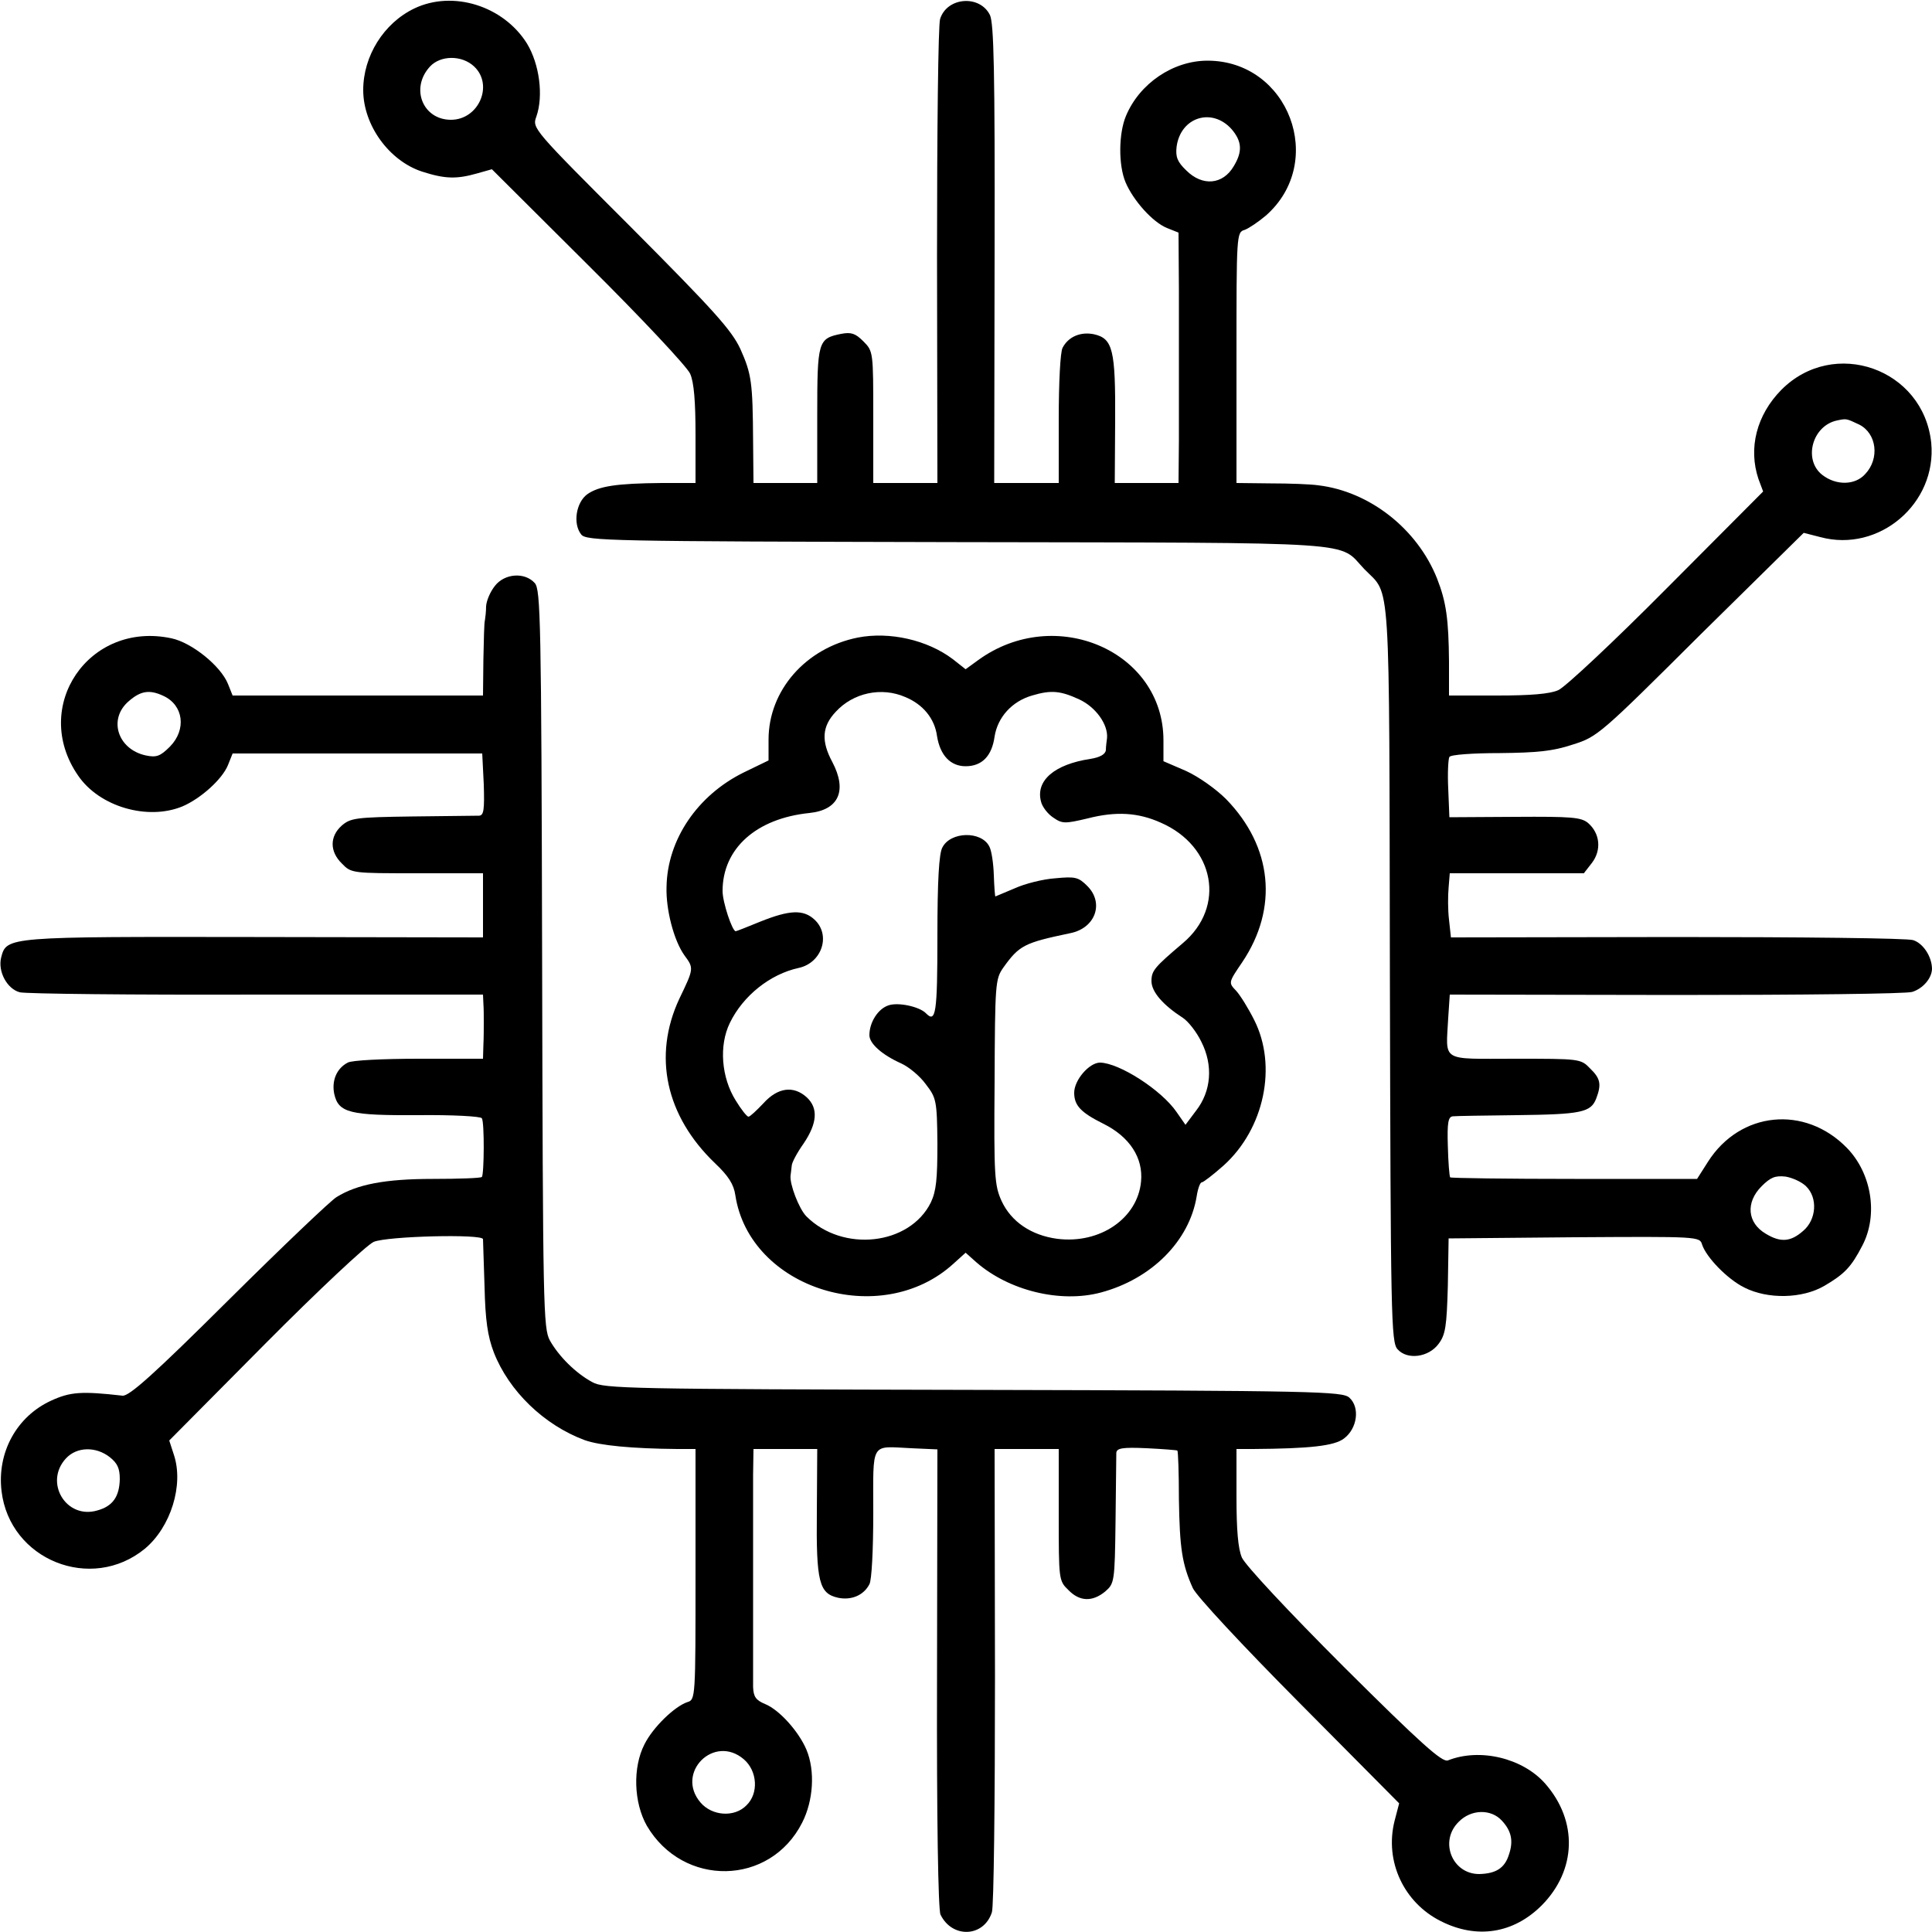
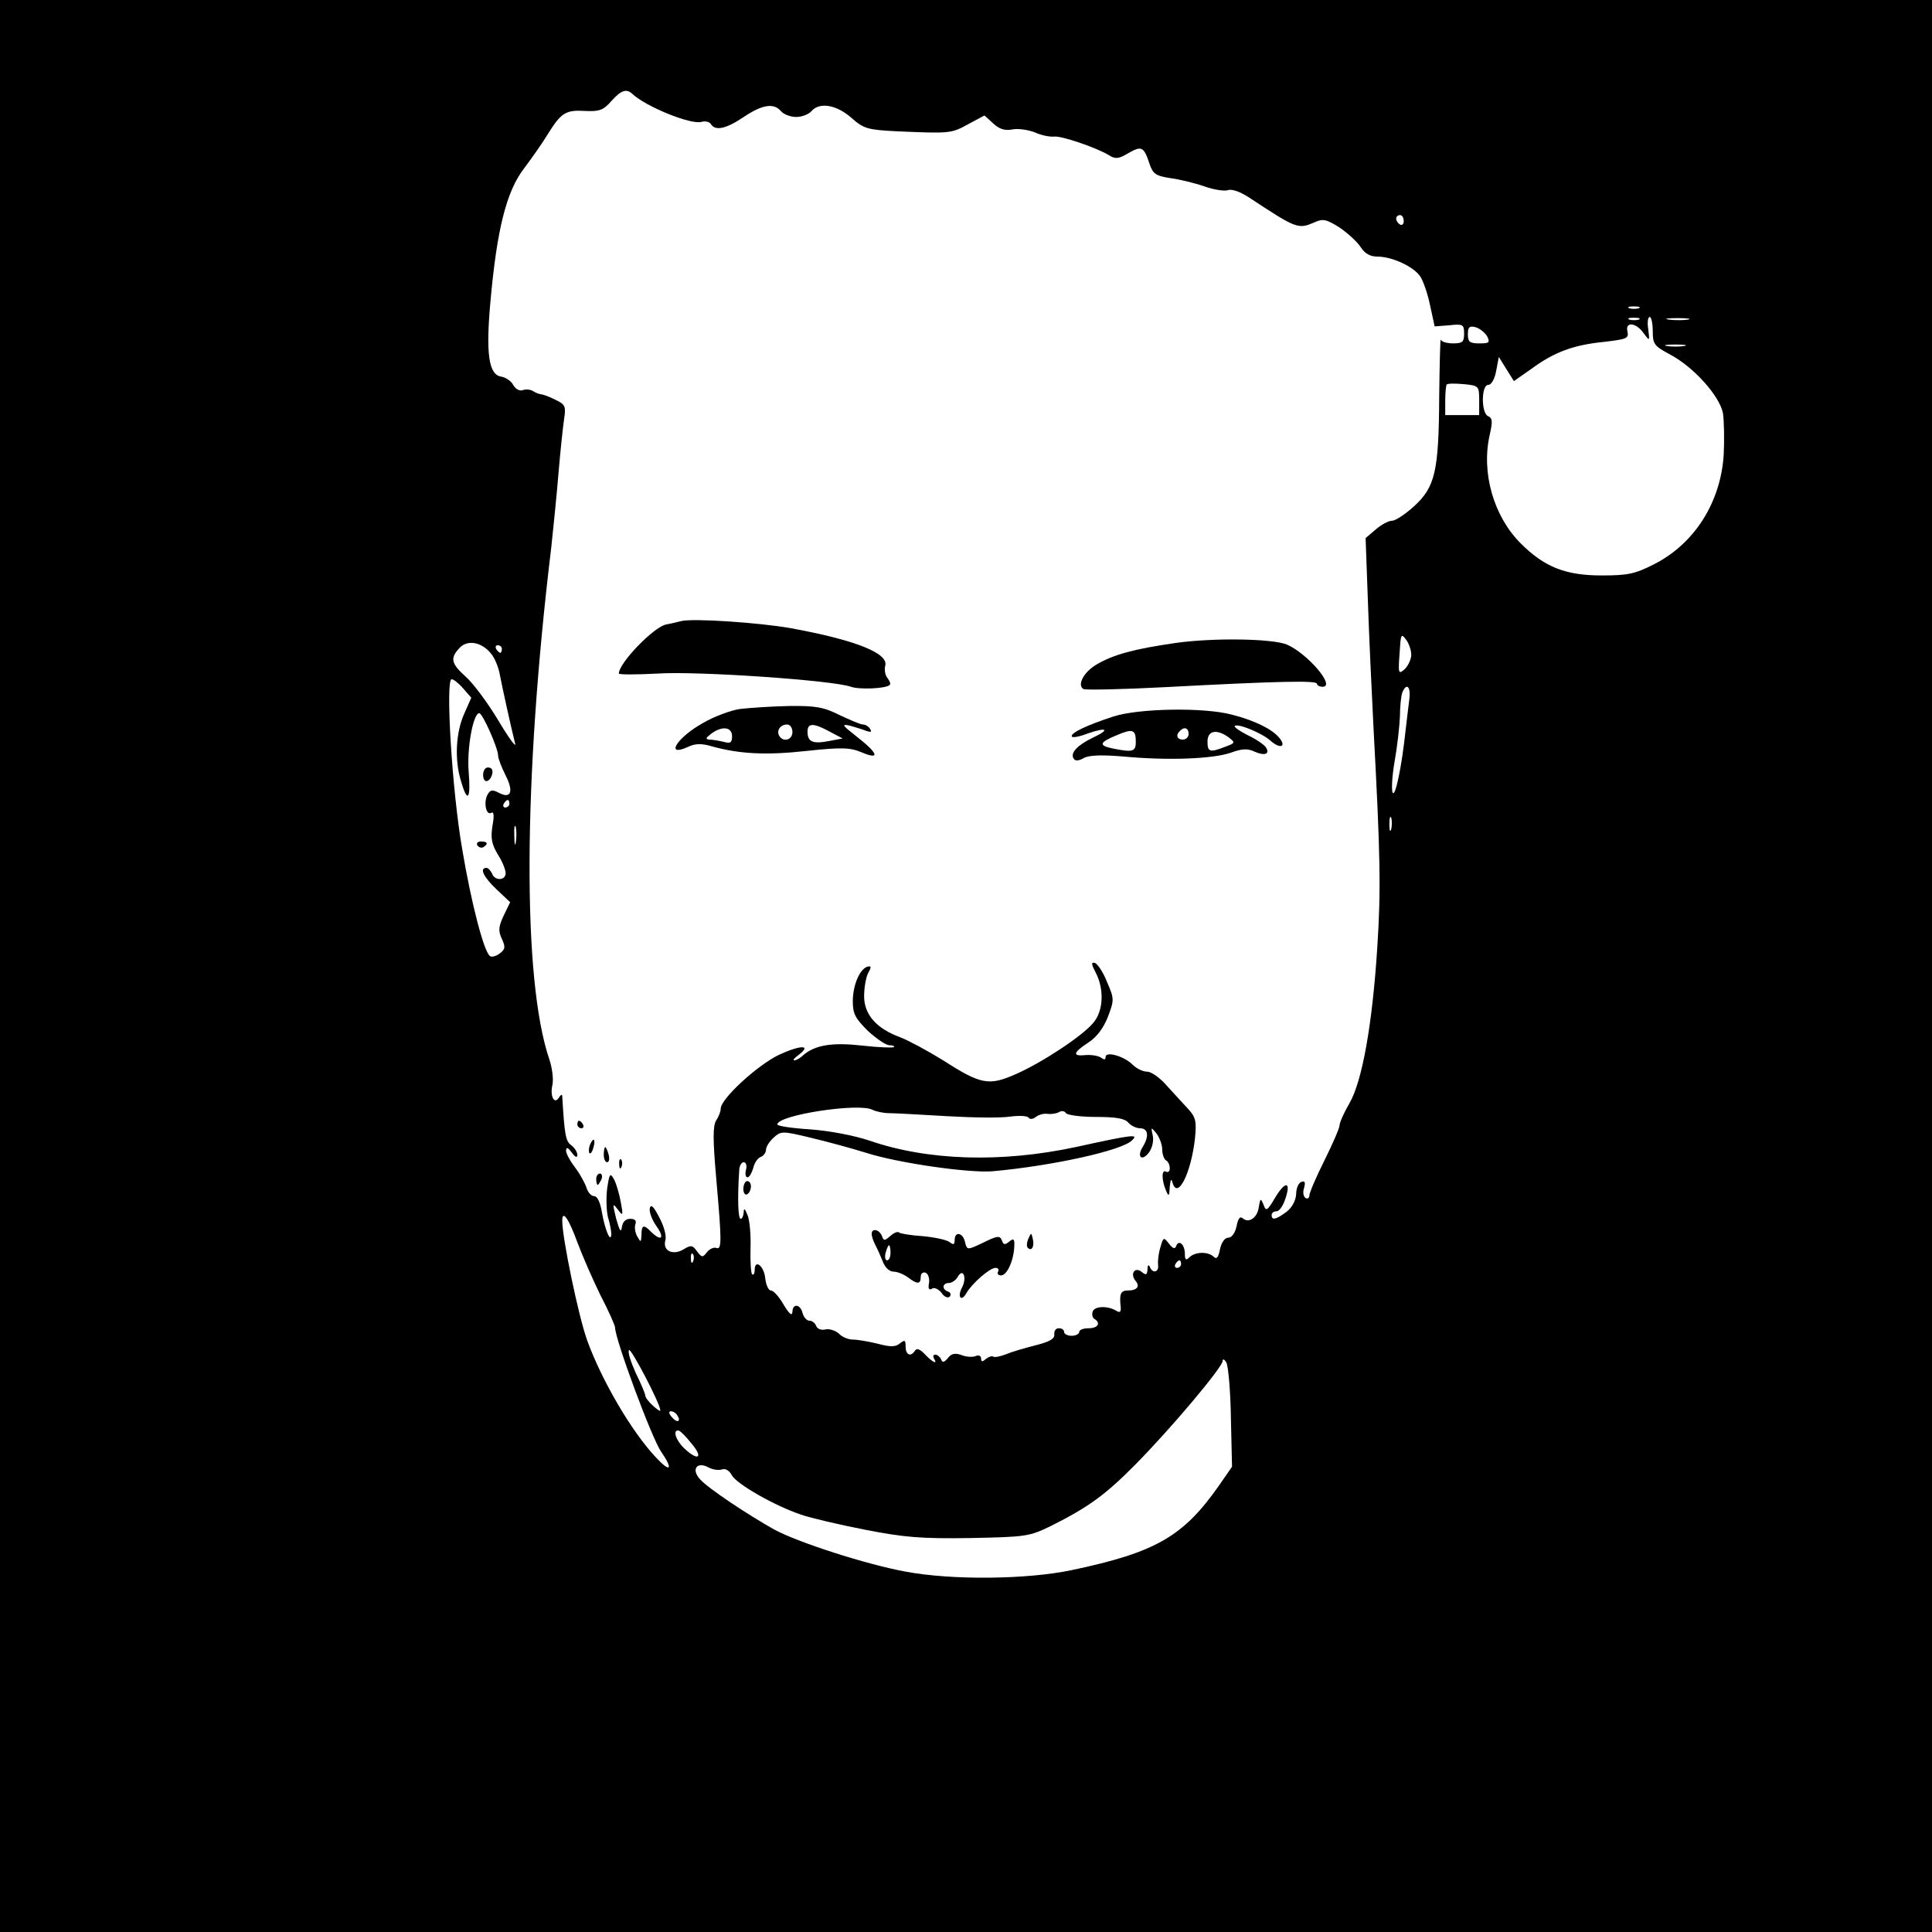
- <svg xmlns="http://www.w3.org/2000/svg" version="1.0" width="500pt" height="500pt" viewBox="0 0 500 500" preserveAspectRatio="xMidYMid meet">
-   <g transform="translate(0,500) scale(0.1,-0.1)" fill="#000000" stroke="none">
-     <path d="M1072 4978 c-79 -38 -132 -123 -132 -211 0 -91 67 -183 152 -211 59 -19 89 -20 142 -5 l39 11 250 -249 c137 -136 255 -262 263 -280 10 -22 14 -72 14 -158 l0 -125 -87 0 c-117 -1 -163 -8 -193 -29 -29 -21 -38 -76 -16 -104 13 -17 67 -18 972 -20 1068 -2 985 3 1055 -70 69 -71 64 8 66 -1046 2 -891 3 -955 20 -973 25 -28 80 -21 106 14 18 24 21 45 24 150 l2 123 325 3 c321 2 325 2 331 -19 11 -33 65 -89 109 -111 61 -31 150 -29 207 4 53 31 70 49 99 105 41 79 24 186 -40 252 -109 112 -277 95 -360 -36 l-28 -44 -317 0 c-175 0 -319 2 -322 4 -2 3 -5 39 -6 81 -2 61 1 76 13 77 8 1 83 2 165 3 167 2 192 7 206 43 14 37 11 52 -16 78 -24 25 -27 25 -194 25 -195 0 -179 -10 -173 106 l4 60 586 -1 c323 0 598 3 611 8 28 9 50 35 51 59 0 32 -23 67 -49 75 -14 5 -289 8 -611 8 l-585 -1 -5 46 c-3 25 -3 62 -1 83 l3 37 173 0 174 0 21 27 c25 33 21 76 -10 103 -18 15 -42 17 -189 16 l-170 -1 -3 74 c-2 40 0 77 3 82 3 6 62 10 130 10 97 1 138 5 189 22 64 20 71 26 331 285 l267 263 43 -11 c152 -41 302 87 287 244 -20 192 -252 274 -388 137 -64 -65 -86 -151 -59 -231 l12 -32 -249 -250 c-137 -138 -263 -256 -281 -264 -22 -10 -72 -14 -158 -14 l-125 0 0 88 c-1 109 -7 154 -31 215 -51 128 -174 225 -307 241 -20 3 -76 5 -124 5 l-88 1 0 324 c0 319 0 325 21 331 11 4 36 21 55 37 158 139 59 401 -151 401 -89 0 -176 -59 -211 -143 -19 -45 -20 -127 -1 -172 20 -47 70 -103 107 -118 l30 -12 1 -149 c0 -82 0 -178 0 -214 0 -36 0 -114 0 -175 l-1 -110 -82 0 -83 0 1 162 c1 183 -6 212 -55 223 -34 7 -66 -6 -81 -35 -6 -10 -10 -91 -10 -184 l0 -166 -83 0 -84 0 1 592 c1 476 -2 597 -12 619 -26 53 -111 47 -129 -10 -5 -14 -8 -290 -8 -613 l1 -588 -83 0 -83 0 0 170 c0 170 0 171 -26 197 -20 20 -31 24 -57 19 -60 -12 -62 -19 -62 -211 l0 -175 -82 0 -83 0 -1 108 c-1 153 -4 174 -33 239 -23 49 -68 99 -283 315 -254 254 -256 256 -245 286 19 54 8 136 -24 189 -61 98 -192 139 -292 91z m155 -150 c51 -48 12 -138 -60 -138 -73 0 -106 82 -54 138 27 29 82 30 114 0z m1961 -163 c26 -31 28 -57 5 -95 -28 -48 -81 -53 -123 -11 -23 22 -28 35 -25 61 10 77 92 103 143 45z m1624 -764 c45 -23 53 -88 15 -128 -26 -29 -75 -30 -111 -2 -50 39 -26 128 39 141 24 5 23 5 57 -11z m-138 -1971 c31 -30 27 -87 -8 -116 -32 -28 -58 -30 -96 -7 -48 28 -53 81 -11 123 23 23 35 28 62 25 18 -3 42 -14 53 -25z" />
-     <path d="M1281 3484 c-12 -15 -22 -38 -23 -53 0 -14 -2 -30 -3 -36 -2 -5 -3 -52 -4 -102 l-1 -93 -324 0 -324 0 -12 30 c-19 47 -94 107 -146 118 -214 46 -365 -177 -242 -355 55 -81 180 -117 270 -80 47 20 103 70 118 107 l12 30 323 0 323 0 4 -80 c2 -66 0 -80 -12 -81 -8 0 -86 -1 -173 -2 -147 -2 -160 -4 -183 -24 -31 -28 -31 -67 1 -98 24 -25 27 -25 195 -25 l170 0 0 -83 0 -83 -592 1 c-642 1 -641 1 -655 -53 -9 -36 15 -81 48 -90 16 -4 292 -7 614 -6 l585 0 1 -23 c1 -13 1 -34 1 -48 0 -14 0 -41 -1 -60 l-1 -35 -166 0 c-93 0 -174 -4 -184 -10 -29 -15 -42 -47 -35 -81 11 -49 40 -56 218 -55 88 1 161 -3 164 -8 7 -10 6 -146 0 -152 -3 -3 -60 -5 -127 -5 -123 0 -196 -14 -249 -47 -14 -8 -140 -128 -279 -266 -194 -193 -258 -250 -275 -248 -106 12 -135 10 -185 -13 -89 -41 -140 -134 -128 -234 21 -178 232 -263 371 -149 67 56 101 165 75 243 l-12 37 248 250 c137 138 263 256 281 264 35 15 283 21 283 7 0 -5 2 -60 4 -123 2 -87 8 -128 24 -170 39 -100 130 -188 235 -227 39 -14 123 -22 240 -23 l47 0 0 -324 c0 -319 0 -325 -21 -331 -33 -11 -89 -65 -111 -109 -31 -60 -28 -151 6 -211 94 -160 319 -156 402 8 29 57 34 134 11 189 -20 47 -70 103 -107 118 -24 10 -30 19 -31 44 0 35 0 445 0 549 l1 67 83 0 82 0 -1 -162 c-2 -183 6 -212 55 -223 34 -7 66 6 81 35 6 10 10 90 10 184 0 188 -9 173 99 168 l67 -3 -1 -592 c-1 -361 3 -600 9 -612 30 -62 112 -59 133 6 5 13 8 288 8 612 l-1 587 83 0 83 0 0 -170 c0 -168 0 -171 25 -195 29 -30 62 -31 95 -4 24 21 25 24 27 182 1 89 2 169 2 177 1 12 15 15 79 12 42 -2 78 -5 79 -6 2 -2 4 -58 4 -126 2 -126 8 -168 36 -230 9 -20 127 -147 275 -296 l259 -261 -12 -46 c-26 -104 24 -211 120 -259 93 -47 188 -32 261 41 90 91 94 218 9 315 -58 66 -169 93 -252 60 -15 -5 -68 42 -269 242 -144 144 -255 263 -264 283 -10 23 -14 72 -14 157 l0 124 43 0 c147 1 210 8 235 27 35 26 42 81 14 106 -18 16 -85 18 -973 20 -891 2 -956 3 -986 20 -43 23 -87 67 -110 108 -17 32 -18 83 -20 988 -2 878 -4 955 -19 972 -26 29 -78 25 -103 -7z m-858 -285 c52 -24 60 -87 17 -131 -25 -25 -35 -29 -63 -23 -73 16 -98 95 -43 141 30 26 53 30 89 13z m-139 -1970 c20 -16 26 -29 26 -57 -1 -45 -18 -70 -58 -81 -81 -24 -139 73 -81 135 28 30 77 31 113 3z m1641 -782 c35 -30 39 -88 7 -119 -31 -32 -89 -28 -119 7 -66 77 35 178 112 112z m1962 -159 c25 -27 30 -53 18 -88 -11 -35 -34 -49 -77 -50 -70 0 -104 85 -53 135 32 33 84 34 112 3z" />
-     <path d="M2220 3350 c-135 -27 -231 -137 -231 -264 l0 -54 -64 -31 c-120 -59 -198 -174 -200 -296 -2 -59 19 -139 46 -177 25 -34 25 -34 -13 -113 -69 -148 -35 -303 92 -425 35 -33 49 -55 53 -83 37 -243 377 -349 565 -177 l31 28 28 -25 c84 -73 217 -106 322 -78 131 35 229 133 248 249 3 20 9 36 13 36 4 0 30 20 57 44 105 95 139 257 79 376 -15 30 -36 64 -47 76 -20 21 -20 21 16 74 94 140 78 299 -42 422 -26 26 -71 58 -104 73 l-58 25 0 54 c0 231 -280 352 -479 208 l-33 -24 -33 26 c-66 50 -164 72 -246 56z m123 -154 c46 -19 76 -56 82 -101 8 -50 35 -78 74 -78 42 0 68 26 75 77 8 50 45 91 97 106 50 15 74 12 122 -10 43 -20 75 -65 72 -100 -1 -8 -3 -22 -3 -31 -1 -11 -15 -19 -40 -23 -93 -14 -142 -56 -128 -110 3 -14 18 -33 32 -42 23 -16 30 -16 89 -2 74 19 131 15 189 -11 140 -61 169 -218 57 -312 -73 -62 -81 -71 -81 -98 0 -28 30 -62 81 -95 14 -9 36 -37 48 -62 31 -61 26 -128 -14 -179 l-27 -36 -23 33 c-39 57 -148 127 -198 128 -28 0 -67 -45 -67 -78 0 -33 17 -51 75 -80 69 -34 104 -89 98 -150 -9 -95 -106 -162 -217 -148 -67 9 -119 44 -144 98 -18 40 -20 62 -18 308 1 254 2 266 22 295 42 59 55 65 174 90 65 13 88 78 44 122 -23 23 -31 25 -83 20 -31 -2 -79 -14 -105 -26 -27 -11 -49 -21 -50 -21 -1 0 -3 25 -4 55 -1 31 -6 65 -12 75 -21 40 -100 38 -121 -3 -9 -15 -13 -88 -13 -229 0 -201 -4 -227 -30 -200 -17 17 -72 29 -97 20 -27 -9 -49 -44 -49 -77 0 -22 33 -51 82 -73 20 -9 49 -33 64 -54 27 -35 29 -42 30 -153 0 -93 -3 -123 -17 -153 -55 -111 -228 -130 -322 -36 -19 19 -44 84 -41 106 1 6 2 18 3 25 0 8 14 34 31 58 35 52 38 91 8 119 -34 31 -75 26 -112 -15 -18 -19 -35 -35 -39 -35 -4 0 -19 19 -33 42 -37 59 -44 142 -15 201 34 70 104 126 178 142 60 13 84 85 41 125 -29 27 -65 25 -140 -5 -34 -14 -62 -25 -64 -25 -9 0 -34 75 -34 104 0 110 87 188 225 202 76 8 98 58 59 132 -29 54 -27 92 9 130 45 49 118 65 180 38z" />
+ <svg xmlns="http://www.w3.org/2000/svg" version="1.0" width="512pt" height="512pt" viewBox="0 0 512 512" preserveAspectRatio="xMidYMid meet">
+   <g transform="translate(0,512) scale(0.1,-0.1)" fill="#000000" stroke="none">
+     <path d="M0 2560 l0 -2560 2560 0 2560 0 0 2560 0 2560 -2560 0 -2560 0 0 -2560z m1676 2311 c35 -33 154 -82 183 -74 10 3 22 0 25 -6 12 -19 41 -12 87 19 49 33 80 38 99 15 7 -8 25 -15 40 -15 15 0 33 7 40 15 21 25 66 18 106 -17 33 -29 42 -32 122 -36 139 -6 143 -6 188 19 l43 23 23 -21 c16 -15 31 -20 51 -16 15 3 42 -1 60 -8 17 -8 40 -12 50 -11 18 3 113 -29 147 -50 16 -10 25 -9 50 6 35 20 41 18 56 -27 9 -28 17 -33 55 -39 24 -3 65 -13 91 -22 25 -9 53 -13 62 -10 10 4 32 -4 54 -18 129 -85 132 -86 176 -67 22 10 31 8 66 -14 22 -15 47 -38 56 -52 11 -17 25 -25 44 -25 40 0 97 -27 114 -53 8 -12 20 -47 26 -77 l12 -55 39 3 c36 4 39 2 39 -22 0 -22 -4 -26 -29 -26 -16 0 -31 4 -33 10 -1 5 -3 -63 -4 -153 -1 -197 -11 -238 -67 -289 -23 -21 -49 -38 -58 -38 -9 0 -28 -10 -43 -23 l-27 -23 6 -165 c3 -90 10 -243 15 -339 18 -336 20 -426 10 -580 -13 -204 -40 -356 -74 -414 -14 -24 -26 -51 -26 -58 0 -7 -18 -49 -40 -93 -22 -44 -40 -86 -40 -93 0 -7 -5 -10 -10 -7 -6 4 -8 16 -4 27 4 15 2 19 -7 16 -8 -3 -14 -17 -14 -32 -1 -17 -10 -35 -25 -47 -28 -21 -40 -24 -40 -9 0 6 6 10 13 10 8 0 18 16 24 35 15 46 -2 45 -29 -1 -19 -32 -23 -35 -29 -18 -8 20 -9 20 -14 -10 -5 -24 -26 -38 -41 -25 -8 7 -13 0 -17 -21 -4 -18 -13 -30 -22 -30 -9 0 -18 -12 -22 -31 -4 -21 -9 -27 -16 -20 -15 15 -50 14 -65 -1 -9 -9 -12 -7 -12 9 0 25 -16 39 -23 21 -3 -9 -9 -7 -19 6 -14 18 -15 18 -23 -10 -5 -16 -7 -37 -6 -46 3 -20 -15 -24 -22 -5 -3 7 -6 4 -6 -7 -1 -15 -4 -16 -15 -7 -18 15 -32 -4 -17 -23 13 -15 5 -26 -21 -26 -18 0 -22 -9 -18 -44 1 -12 -2 -16 -11 -10 -23 14 -57 13 -63 -1 -3 -8 -1 -17 4 -20 18 -11 10 -25 -15 -25 -14 0 -25 -4 -25 -10 0 -5 -9 -10 -20 -10 -11 0 -20 5 -20 10 0 6 -6 10 -14 10 -8 0 -13 -7 -12 -17 1 -11 -13 -19 -49 -28 -27 -7 -63 -17 -79 -24 -16 -6 -31 -9 -34 -6 -3 2 -11 0 -19 -6 -10 -9 -13 -8 -13 1 0 7 -7 10 -15 6 -8 -3 -25 -2 -37 3 -17 6 -27 4 -36 -8 -10 -12 -15 -13 -18 -3 -3 6 -10 12 -15 12 -6 0 -7 -4 -4 -10 11 -17 -3 -11 -24 11 -12 13 -21 17 -26 10 -11 -18 -25 -12 -25 10 0 18 -2 19 -15 9 -12 -10 -25 -10 -59 -1 -25 6 -54 11 -66 11 -12 0 -29 7 -37 16 -9 8 -25 13 -35 11 -11 -3 -22 1 -25 9 -3 8 -11 14 -18 14 -7 0 -15 9 -18 20 -6 25 -27 26 -27 3 -1 -12 -9 -4 -23 19 -12 21 -27 38 -34 38 -6 0 -13 14 -15 32 -3 33 -28 53 -28 22 0 -9 -3 -14 -7 -11 -3 4 -5 35 -4 70 1 34 -2 73 -8 87 -7 17 -10 20 -10 8 -1 -10 -4 -18 -8 -18 -7 0 -9 52 -4 128 0 12 6 22 12 22 6 0 9 -9 6 -20 -3 -11 -1 -20 4 -20 5 0 11 11 15 24 3 14 12 27 20 30 8 3 14 12 14 19 0 8 9 22 20 32 20 18 23 18 98 0 42 -10 109 -28 147 -40 84 -27 272 -54 335 -49 157 14 344 55 370 82 18 17 5 16 -150 -18 -197 -42 -391 -36 -545 17 -42 14 -105 26 -157 30 -49 3 -88 9 -88 13 0 25 216 58 252 39 10 -5 30 -9 45 -9 15 0 84 -4 153 -8 69 -4 144 -5 168 -1 23 3 45 2 48 -3 3 -5 12 -4 19 2 8 6 22 10 32 8 10 -1 23 1 30 5 6 4 14 3 18 -3 3 -5 39 -10 79 -10 53 0 77 -4 86 -15 7 -8 21 -15 31 -15 22 0 25 -21 7 -50 -16 -26 -2 -39 17 -14 8 11 13 30 10 44 -5 24 -5 24 10 6 8 -11 15 -30 15 -42 0 -13 5 -26 10 -29 6 -3 10 -13 10 -21 0 -8 -4 -12 -10 -9 -12 7 -12 -22 0 -50 7 -17 9 -16 10 10 2 19 4 23 7 12 13 -49 50 24 60 118 4 43 2 54 -18 76 -13 14 -39 42 -57 62 -18 21 -41 37 -52 37 -11 0 -28 8 -39 19 -22 22 -71 36 -71 20 0 -8 -4 -8 -12 -2 -7 5 -25 8 -40 7 -37 -4 -35 6 6 33 22 14 40 38 52 68 17 45 17 48 -2 92 -10 26 -25 48 -32 51 -11 3 -10 -3 2 -26 23 -45 20 -102 -7 -133 -29 -35 -137 -106 -206 -136 -70 -31 -92 -27 -190 36 -42 26 -94 54 -115 62 -63 23 -96 60 -96 109 0 23 5 51 11 62 9 16 8 19 -3 16 -20 -7 -38 -49 -38 -92 0 -33 7 -45 40 -78 23 -21 48 -38 57 -38 9 0 14 -2 12 -5 -3 -2 -40 -1 -83 4 -80 9 -125 2 -157 -25 -8 -8 -19 -14 -24 -14 -5 0 0 6 11 14 37 28 5 27 -53 0 -57 -28 -153 -116 -153 -142 0 -7 -5 -21 -12 -31 -9 -15 -9 -50 0 -153 15 -170 15 -191 0 -185 -7 2 -18 -3 -25 -12 -11 -14 -13 -14 -26 3 -11 16 -16 17 -34 6 -28 -18 -57 -6 -50 22 4 12 -3 38 -16 62 -15 29 -22 36 -25 24 -2 -10 6 -31 18 -48 22 -31 13 -41 -14 -15 -20 21 -26 19 -26 -7 -1 -21 -2 -21 -11 -5 -6 10 -8 25 -5 33 3 9 -1 14 -14 14 -12 0 -20 -8 -22 -22 -2 -16 -6 -10 -15 22 -10 41 -10 43 4 25 14 -19 15 -17 8 20 -4 22 -12 49 -18 60 -10 18 -12 15 -18 -25 -3 -25 -2 -58 2 -75 5 -16 9 -37 9 -45 -1 -27 -17 11 -25 58 -4 25 -12 42 -20 42 -8 0 -17 10 -21 23 -4 12 -17 36 -30 53 -13 17 -24 37 -24 45 1 10 5 8 15 -5 9 -13 15 -15 15 -7 0 8 -7 19 -16 26 -15 10 -18 28 -24 130 0 6 -4 4 -9 -4 -12 -19 -24 4 -17 34 3 13 0 43 -8 67 -72 210 -70 739 5 1358 5 47 14 134 19 195 5 60 12 125 15 145 5 33 3 38 -22 50 -15 8 -32 14 -38 15 -5 0 -16 4 -23 9 -7 4 -19 5 -27 2 -8 -3 -19 3 -25 14 -5 10 -20 20 -32 22 -33 5 -41 61 -28 202 17 188 42 289 89 350 21 28 50 69 63 91 35 56 47 64 98 61 38 -2 49 2 70 26 26 29 40 34 56 19z m2044 -337 c0 -8 -4 -12 -10 -9 -5 3 -10 10 -10 16 0 5 5 9 10 9 6 0 10 -7 10 -16z m623 -231 c-7 -2 -19 -2 -25 0 -7 3 -2 5 12 5 14 0 19 -2 13 -5z m0 -30 c-7 -2 -19 -2 -25 0 -7 3 -2 5 12 5 14 0 19 -2 13 -5z m37 -31 c0 -34 4 -39 45 -61 63 -33 132 -110 141 -156 3 -20 4 -70 2 -110 -8 -127 -78 -236 -184 -290 -51 -26 -70 -30 -139 -30 -96 0 -152 22 -215 85 -72 72 -105 188 -82 288 8 35 7 44 -4 49 -19 7 -19 83 0 83 8 0 17 15 21 37 l7 37 20 -32 20 -32 47 33 c60 44 111 63 192 71 59 7 66 9 62 27 -7 27 22 25 42 -3 17 -23 17 -23 13 10 -3 17 -1 32 4 32 4 0 8 -17 8 -38z m93 31 c-13 -2 -35 -2 -50 0 -16 2 -5 4 22 4 28 0 40 -2 28 -4z m-532 -44 c8 -17 6 -19 -21 -19 -25 0 -30 4 -30 24 0 19 4 23 20 19 11 -3 25 -14 31 -24z m522 -26 c-13 -2 -33 -2 -45 0 -13 2 -3 4 22 4 25 0 35 -2 23 -4z m-543 -144 l0 -39 -45 0 -45 0 0 38 c0 21 2 41 4 43 3 3 23 3 45 1 40 -4 41 -5 41 -43z m-180 -674 c0 -12 -8 -29 -17 -38 -17 -15 -18 -12 -14 41 3 51 4 55 17 37 8 -10 14 -29 14 -40z m-2438 2 c10 -12 20 -38 23 -57 7 -36 29 -136 40 -180 4 -14 -16 13 -44 60 -28 47 -67 99 -86 116 -39 35 -43 49 -18 76 21 24 60 17 85 -15z m28 13 c0 -5 -2 -10 -4 -10 -3 0 -8 5 -11 10 -3 6 -1 10 4 10 6 0 11 -4 11 -10z m-102 -105 l21 -24 -19 -43 c-22 -49 -26 -122 -8 -179 17 -59 26 -47 20 26 -5 62 12 155 28 155 9 0 50 -93 50 -112 0 -8 9 -31 20 -53 22 -43 14 -63 -18 -46 -17 9 -23 8 -30 -5 -11 -20 -4 -56 10 -48 7 4 8 -8 3 -35 -5 -32 -2 -48 14 -75 12 -18 21 -41 21 -50 0 -20 -29 -21 -36 -1 -4 8 -10 15 -15 15 -19 0 -8 -24 27 -57 l36 -34 -17 -35 c-14 -30 -15 -41 -5 -62 10 -22 9 -28 -6 -39 -9 -7 -21 -10 -25 -7 -16 9 -50 140 -74 283 -27 154 -45 451 -28 451 5 0 19 -11 31 -25z m2507 -27 c-2 -18 -7 -55 -10 -83 -10 -95 -27 -177 -34 -166 -4 6 -2 44 5 84 7 39 13 93 14 119 0 25 3 53 6 62 11 28 23 17 19 -16z m-2385 -278 c0 -5 -5 -10 -11 -10 -5 0 -7 5 -4 10 3 6 8 10 11 10 2 0 4 -4 4 -10z m2337 -67 c-3 -10 -5 -4 -5 12 0 17 2 24 5 18 2 -7 2 -21 0 -30z m-2320 -35 c-2 -13 -4 -5 -4 17 -1 22 1 32 4 23 2 -10 2 -28 0 -40z m163 -1060 c13 -35 40 -97 61 -140 22 -42 39 -81 39 -86 0 -31 97 -293 122 -329 33 -48 25 -57 -14 -15 -65 69 -144 205 -182 310 -23 64 -66 271 -66 317 0 30 17 6 40 -57z m307 -50 c-3 -8 -6 -5 -6 6 -1 11 2 17 5 13 3 -3 4 -12 1 -19z m1293 -8 c0 -5 -5 -10 -11 -10 -5 0 -7 5 -4 10 3 6 8 10 11 10 2 0 4 -4 4 -10z m-1380 -388 c0 -3 -9 3 -20 13 -11 10 -20 22 -20 27 0 4 -11 31 -25 59 -13 29 -22 56 -18 61 4 8 83 -142 83 -160z m1512 -19 l3 -130 -34 -49 c-95 -136 -168 -178 -391 -225 -119 -25 -317 -27 -440 -4 -104 19 -287 78 -349 112 -71 40 -175 109 -196 133 -24 26 -8 48 23 31 11 -6 27 -8 36 -5 8 3 19 -3 25 -15 13 -24 115 -82 184 -105 26 -9 103 -27 170 -40 102 -20 148 -24 277 -22 150 3 157 4 215 32 100 50 145 83 224 163 94 95 231 258 231 274 0 7 5 5 10 -4 5 -9 11 -75 12 -146z m-1467 6 c11 -17 -1 -21 -15 -4 -8 9 -8 15 -2 15 6 0 14 -5 17 -11z m38 -75 c32 -38 17 -47 -20 -12 -22 21 -31 49 -15 47 4 0 20 -16 35 -35z" />
+     <path d="M1805 3474 c-11 -3 -29 -7 -40 -9 -33 -7 -125 -102 -125 -130 0 -3 46 -3 103 0 105 7 466 -18 512 -35 22 -8 94 -5 103 5 3 3 0 10 -6 18 -6 7 -9 22 -6 33 9 33 -80 68 -249 99 -84 15 -260 27 -292 19z" />
+     <path d="M3115 3416 c-111 -16 -165 -31 -209 -57 -34 -20 -52 -54 -35 -65 5 -3 103 -1 217 5 302 16 402 18 402 9 0 -4 7 -8 15 -8 36 0 -41 89 -95 112 -40 16 -197 18 -295 4z" />
+     <path d="M1960 3241 c-25 -4 -68 -20 -97 -37 -70 -39 -102 -92 -39 -63 19 9 36 9 63 1 72 -20 143 -24 251 -12 94 10 115 9 146 -4 50 -21 43 -2 -15 43 -37 29 -40 33 -17 28 14 -4 34 -10 44 -14 12 -4 15 -3 10 5 -4 7 -13 12 -19 12 -7 0 -34 12 -62 25 -42 21 -63 25 -135 24 -47 -1 -105 -5 -130 -8z m140 -61 c0 -21 -24 -28 -35 -10 -8 14 3 30 21 30 8 0 14 -9 14 -20z m99 1 l34 -18 -37 -7 c-42 -8 -56 -2 -56 25 0 23 15 24 59 0z m-259 -12 c0 -17 -4 -20 -22 -15 -13 3 -30 6 -38 6 -11 1 -10 4 4 15 29 22 56 19 56 -6z" />
+     <path d="M2950 3221 c-70 -23 -110 -42 -110 -52 0 -5 19 -2 42 7 52 18 61 11 14 -11 -41 -20 -60 -40 -51 -55 4 -7 13 -7 27 1 14 8 49 9 107 4 118 -11 235 -6 282 10 30 11 45 12 64 3 27 -12 41 -6 30 11 -3 6 -24 21 -47 32 -22 11 -38 22 -36 25 8 8 73 -19 95 -39 26 -23 43 -16 23 8 -19 23 -66 46 -125 61 -74 20 -248 17 -315 -5z m60 -67 c0 -26 -8 -28 -59 -18 -40 8 -39 16 7 35 44 19 52 16 52 -17z m140 21 c0 -8 -7 -15 -15 -15 -16 0 -20 12 -8 23 11 12 23 8 23 -8z m106 -9 c18 -14 18 -15 -9 -25 -41 -16 -47 -14 -47 14 0 29 24 34 56 11z" />
+     <path d="M1530 2140 c0 -5 5 -10 11 -10 5 0 7 5 4 10 -3 6 -8 10 -11 10 -2 0 -4 -4 -4 -10z" />
+     <path d="M1563 2085 c-3 -9 -3 -18 -1 -21 3 -3 8 4 11 16 6 23 -1 27 -10 5z" />
+     <path d="M1600 2060 c0 -11 4 -20 9 -20 5 0 7 9 4 20 -3 11 -7 20 -9 20 -2 0 -4 -9 -4 -20z" />
+     <path d="M1641 2034 c0 -11 3 -14 6 -6 3 7 2 16 -1 19 -3 4 -6 -2 -5 -13z" />
+     <path d="M1580 1995 c0 -8 2 -15 4 -15 2 0 6 7 10 15 3 8 1 15 -4 15 -6 0 -10 -7 -10 -15z" />
+     <path d="M1970 1969 c0 -11 5 -17 10 -14 6 3 10 13 10 21 0 8 -4 14 -10 14 -5 0 -10 -9 -10 -21z" />
+     <path d="M2310 1850 c0 -6 4 -18 9 -28 5 -9 14 -29 20 -44 6 -17 18 -28 29 -28 10 0 27 -7 38 -15 25 -19 34 -19 34 1 0 9 6 14 13 11 6 -2 11 -14 9 -27 -3 -15 0 -20 8 -15 6 4 17 -1 25 -11 7 -11 17 -15 22 -10 4 5 2 11 -4 13 -18 6 -16 23 2 23 7 0 18 7 23 16 14 25 25 -1 12 -27 -14 -25 -3 -41 11 -16 15 26 62 67 77 67 7 0 10 -4 7 -10 -3 -5 0 -10 8 -10 16 0 34 41 35 78 1 19 -2 21 -13 12 -12 -10 -16 -9 -20 3 -5 13 -12 12 -45 -4 -48 -23 -47 -23 -53 1 -6 24 -27 27 -27 4 0 -12 -3 -14 -13 -6 -7 6 -39 13 -71 16 -32 2 -61 7 -64 10 -3 3 -13 -1 -22 -9 -16 -14 -18 -14 -23 0 -7 17 -27 21 -27 5z m50 -50 c0 -11 -4 -20 -9 -20 -5 0 -7 9 -4 20 3 11 7 20 9 20 2 0 4 -9 4 -20z" />
+     <path d="M2725 1837 c-4 -10 -5 -21 -1 -24 10 -10 18 4 13 24 -4 17 -4 17 -12 0z" />
+     <path d="M1286 3083 c-9 -9 -7 -33 3 -33 12 0 22 28 12 34 -5 3 -11 3 -15 -1z" />
+     <path d="M1265 2880 c4 -6 11 -8 16 -5 14 9 11 15 -7 15 -8 0 -12 -5 -9 -10z" />
  </g>
</svg>
